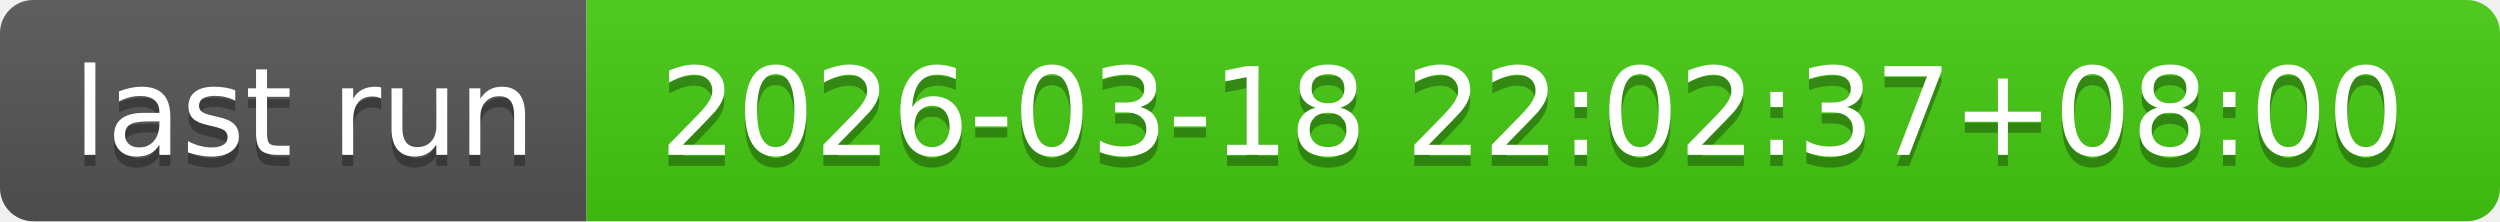
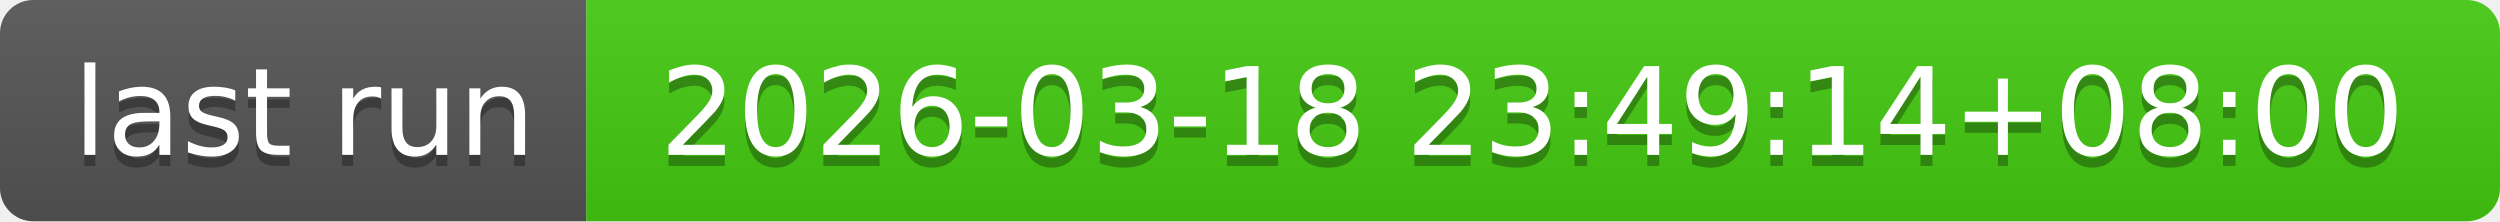
- <svg xmlns="http://www.w3.org/2000/svg" width="226" height="20" role="img" aria-label="last run: 2026-03-18 22:02:37+08:00">
+ <svg xmlns="http://www.w3.org/2000/svg" width="226" height="20" role="img" aria-label="last run: 2026-03-18 23:49:14+08:00">
  <linearGradient id="s" x2="0" y2="100%">
    <stop offset="0" stop-color="#bbb" stop-opacity=".1" />
    <stop offset="1" stop-opacity=".1" />
  </linearGradient>
  <clipPath id="r">
    <rect width="226" height="20" rx="3" fill="#fff" />
  </clipPath>
  <g clip-path="url(#r)">
    <rect width="53" height="20" fill="#555" />
    <rect x="53" width="173" height="20" fill="#4c1" />
    <rect width="226" height="20" fill="url(#s)" />
  </g>
  <g fill="#fff" text-anchor="middle" font-family="Verdana,Geneva,DejaVu Sans,sans-serif" text-rendering="geometricPrecision" font-size="110">
    <text aria-hidden="true" x="275" y="150" fill="#010101" fill-opacity=".3" transform="scale(.1)" textLength="430">last run</text>
    <text x="275" y="140" transform="scale(.1)" fill="#fff" textLength="430">last run</text>
-     <text aria-hidden="true" x="1385" y="150" fill="#010101" fill-opacity=".3" transform="scale(.1)" textLength="1630">2026-03-18 22:02:37+08:00</text>
-     <text x="1385" y="140" transform="scale(.1)" fill="#fff" textLength="1630">2026-03-18 22:02:37+08:00</text>
+     <text aria-hidden="true" x="1385" y="150" fill="#010101" fill-opacity=".3" transform="scale(.1)" textLength="1630">2026-03-18 23:49:14+08:00</text>
+     <text x="1385" y="140" transform="scale(.1)" fill="#fff" textLength="1630">2026-03-18 23:49:14+08:00</text>
  </g>
</svg>
